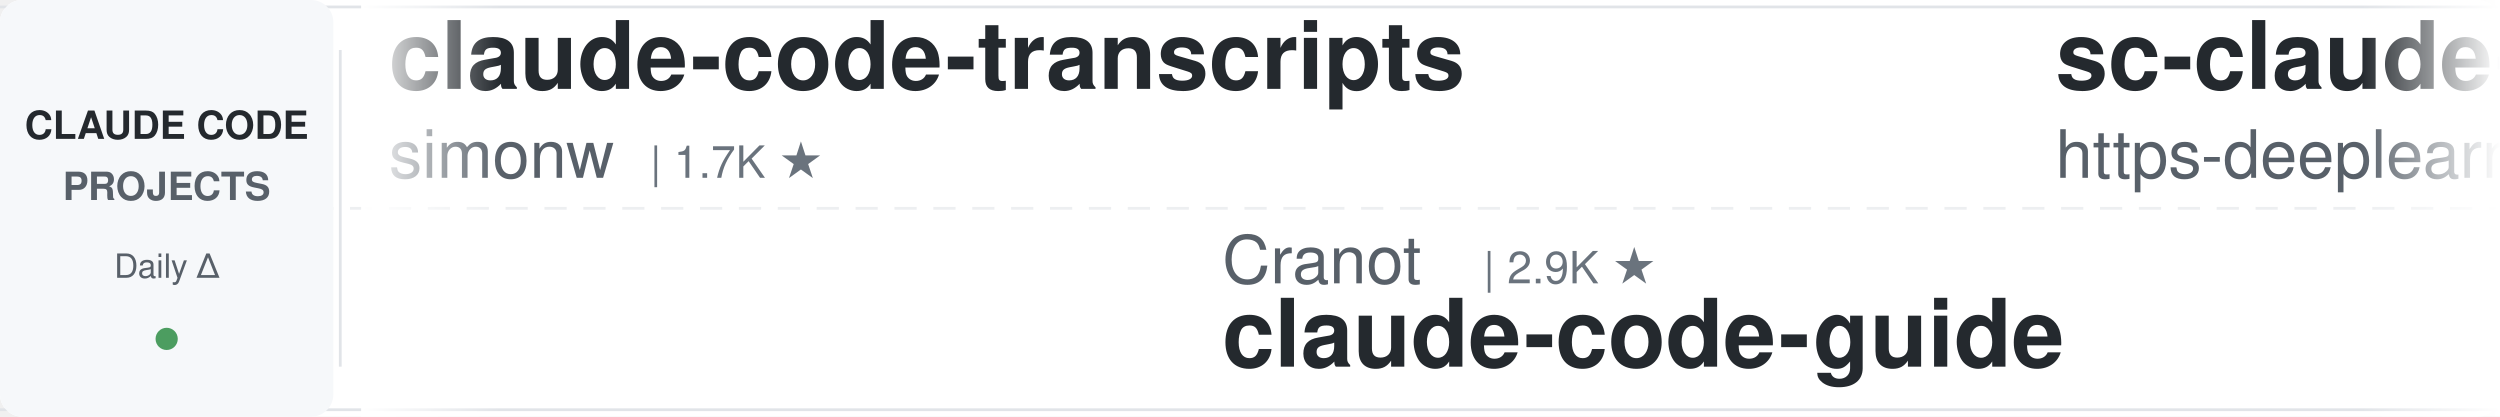
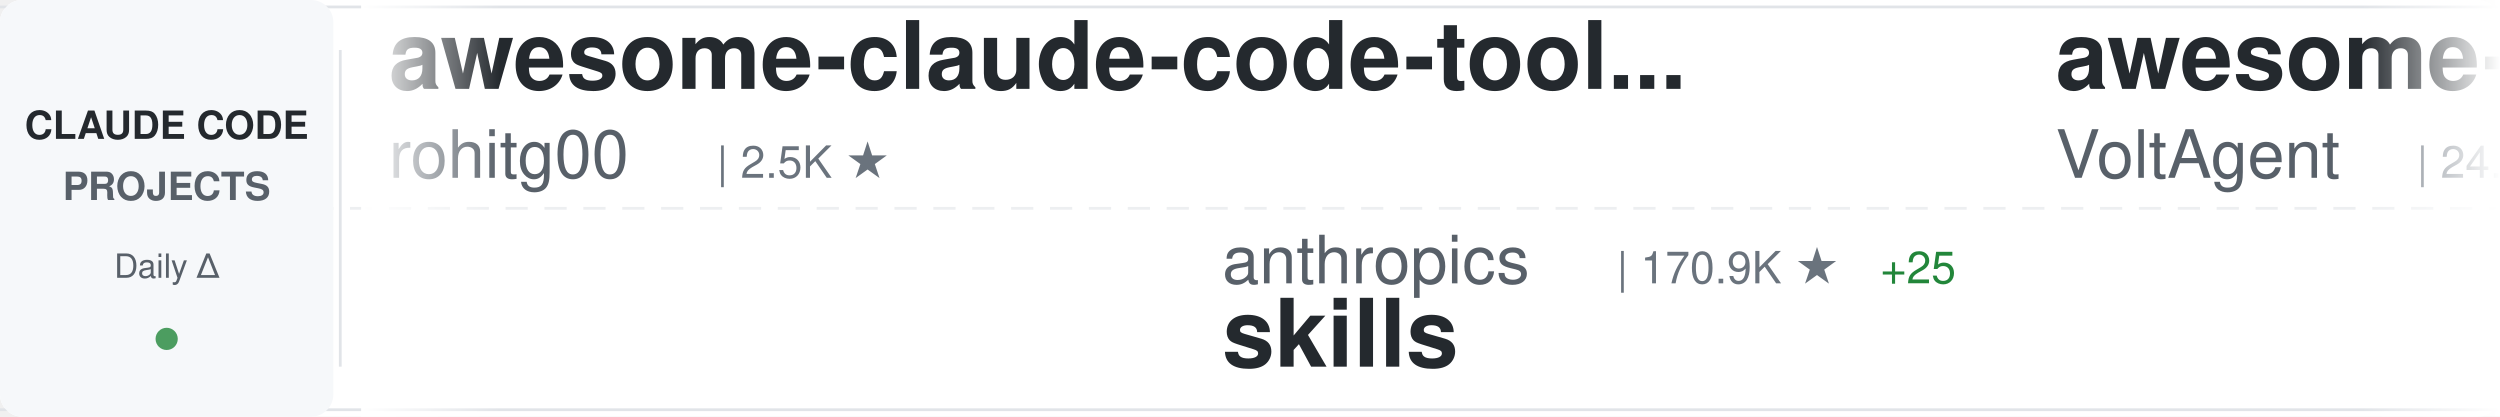
<svg xmlns="http://www.w3.org/2000/svg" width="900" height="150">
  <defs>
    <linearGradient id="awesomeLeftFade" x1="0%" y1="0%" x2="100%" y2="0%">
      <stop offset="0%" style="stop-color:#ffffff;stop-opacity:1" />
      <stop offset="100%" style="stop-color:#ffffff;stop-opacity:0" />
    </linearGradient>
    <linearGradient id="awesomeRightFade" x1="0%" y1="0%" x2="100%" y2="0%">
      <stop offset="0%" style="stop-color:#ffffff;stop-opacity:0" />
      <stop offset="100%" style="stop-color:#ffffff;stop-opacity:1" />
    </linearGradient>
  </defs>
  <rect width="900" height="150" fill="#ffffff" rx="8" />
  <rect x="0" y="2" width="900" height="1" fill="#e1e4e8" />
  <rect x="0" y="147" width="900" height="1" fill="#e1e4e8" />
  <line x1="0" y1="75" x2="900" y2="75" stroke="#e1e4e8" stroke-width="1" stroke-dasharray="8 6" opacity="0.6" />
  <rect x="0" y="0" width="120" height="150" fill="#f6f8fa" rx="8" />
  <text x="60" y="50" font-family="-apple-system, BlinkMacSystemFont, 'Segoe UI', Helvetica, Arial, sans-serif" font-size="14" font-weight="600" fill="#24292e" text-anchor="middle">CLAUDE CODE</text>
  <text x="60" y="72" font-family="-apple-system, BlinkMacSystemFont, 'Segoe UI', Helvetica, Arial, sans-serif" font-size="14" font-weight="600" fill="#586069" text-anchor="middle">PROJECTS</text>
  <text x="60" y="100" font-family="-apple-system, BlinkMacSystemFont, 'Segoe UI', Helvetica, Arial, sans-serif" font-size="12" font-weight="500" fill="#586069" text-anchor="middle">Daily Δ</text>
  <circle cx="60" cy="122" r="4" fill="#22863a" opacity="0.8" />
  <rect x="122" y="18" width="1" height="114" fill="#e1e4e8" />
  <clipPath id="awesomeTickerClip">
    <rect x="130" y="0" width="770" height="150" />
  </clipPath>
  <g clip-path="url(#awesomeTickerClip)">
    <g id="awesomeTickerItems">
      <animateTransform attributeName="transform" attributeType="XML" type="translate" from="0 0" to="-3000 0" dur="54s" repeatCount="indefinite" />
      <g transform="translate(0, 0)">
-         <text x="140" y="32" font-family="-apple-system, BlinkMacSystemFont, 'Segoe UI', Helvetica, Arial, sans-serif" font-size="34" font-weight="600" fill="#24292e">claude-code-transcripts</text>
-         <text x="140" y="64" font-family="-apple-system, BlinkMacSystemFont, 'Segoe UI', Helvetica, Arial, sans-serif" font-size="24" font-weight="400" fill="#586069">simonw</text>
-         <text x="234" y="64" font-family="-apple-system, BlinkMacSystemFont, 'Segoe UI', Helvetica, Arial, sans-serif" font-size="16" font-weight="500" fill="#6a737d">| 1.7K ★</text>
+         <text x="140" y="32" font-family="-apple-system, BlinkMacSystemFont, 'Segoe UI', Helvetica, Arial, sans-serif" font-size="34" font-weight="600" fill="#24292e">awesome-claude-code-tool...</text>
+         <text x="140" y="64" font-family="-apple-system, BlinkMacSystemFont, 'Segoe UI', Helvetica, Arial, sans-serif" font-size="24" font-weight="400" fill="#586069">rohitg00</text>
+         <text x="258" y="64" font-family="-apple-system, BlinkMacSystemFont, 'Segoe UI', Helvetica, Arial, sans-serif" font-size="16" font-weight="500" fill="#6a737d">| 2.5K ★</text>
      </g>
      <g transform="translate(300, 0)">
-         <text x="140" y="102" font-family="-apple-system, BlinkMacSystemFont, 'Segoe UI', Helvetica, Arial, sans-serif" font-size="24" font-weight="400" fill="#586069">Cranot</text>
-         <text x="234" y="102" font-family="-apple-system, BlinkMacSystemFont, 'Segoe UI', Helvetica, Arial, sans-serif" font-size="16" font-weight="500" fill="#6a737d">| 2.9K ★</text>
-         <text x="140" y="132" font-family="-apple-system, BlinkMacSystemFont, 'Segoe UI', Helvetica, Arial, sans-serif" font-size="34" font-weight="600" fill="#24292e">claude-code-guide</text>
+         <text x="140" y="102" font-family="-apple-system, BlinkMacSystemFont, 'Segoe UI', Helvetica, Arial, sans-serif" font-size="24" font-weight="400" fill="#586069">anthropics</text>
+         <text x="282" y="102" font-family="-apple-system, BlinkMacSystemFont, 'Segoe UI', Helvetica, Arial, sans-serif" font-size="16" font-weight="500" fill="#6a737d">| 170.9K ★</text>
+         <text x="377" y="102" font-family="-apple-system, BlinkMacSystemFont, 'Segoe UI', Helvetica, Arial, sans-serif" font-size="16" font-weight="500" fill="#22863a"> +25</text>
+         <text x="140" y="132" font-family="-apple-system, BlinkMacSystemFont, 'Segoe UI', Helvetica, Arial, sans-serif" font-size="34" font-weight="600" fill="#24292e">skills</text>
      </g>
      <g transform="translate(600, 0)">
-         <text x="140" y="32" font-family="-apple-system, BlinkMacSystemFont, 'Segoe UI', Helvetica, Arial, sans-serif" font-size="34" font-weight="600" fill="#24292e">sc-claude-code-files</text>
-         <text x="140" y="64" font-family="-apple-system, BlinkMacSystemFont, 'Segoe UI', Helvetica, Arial, sans-serif" font-size="24" font-weight="400" fill="#586069">https-deeplearning-ai</text>
-         <text x="414" y="64" font-family="-apple-system, BlinkMacSystemFont, 'Segoe UI', Helvetica, Arial, sans-serif" font-size="16" font-weight="500" fill="#6a737d">| 544 ★</text>
+         <text x="140" y="32" font-family="-apple-system, BlinkMacSystemFont, 'Segoe UI', Helvetica, Arial, sans-serif" font-size="34" font-weight="600" fill="#24292e">awesome-claude-code-suba...</text>
+         <text x="140" y="64" font-family="-apple-system, BlinkMacSystemFont, 'Segoe UI', Helvetica, Arial, sans-serif" font-size="24" font-weight="400" fill="#586069">VoltAgent</text>
+         <text x="270" y="64" font-family="-apple-system, BlinkMacSystemFont, 'Segoe UI', Helvetica, Arial, sans-serif" font-size="16" font-weight="500" fill="#6a737d">| 24.5K ★</text>
+         <text x="356" y="64" font-family="-apple-system, BlinkMacSystemFont, 'Segoe UI', Helvetica, Arial, sans-serif" font-size="16" font-weight="500" fill="#22863a"> +2</text>
      </g>
      <g transform="translate(900, 0)">
-         <text x="140" y="102" font-family="-apple-system, BlinkMacSystemFont, 'Segoe UI', Helvetica, Arial, sans-serif" font-size="24" font-weight="400" fill="#586069">nicedreamzapp</text>
-         <text x="318" y="102" font-family="-apple-system, BlinkMacSystemFont, 'Segoe UI', Helvetica, Arial, sans-serif" font-size="16" font-weight="500" fill="#6a737d">| 3.2K ★</text>
-         <text x="140" y="132" font-family="-apple-system, BlinkMacSystemFont, 'Segoe UI', Helvetica, Arial, sans-serif" font-size="34" font-weight="600" fill="#24292e">claude-code-local</text>
+         <text x="140" y="102" font-family="-apple-system, BlinkMacSystemFont, 'Segoe UI', Helvetica, Arial, sans-serif" font-size="24" font-weight="400" fill="#586069">digitalsamba</text>
+         <text x="306" y="102" font-family="-apple-system, BlinkMacSystemFont, 'Segoe UI', Helvetica, Arial, sans-serif" font-size="16" font-weight="500" fill="#6a737d">| 2.0K ★</text>
+         <text x="383" y="102" font-family="-apple-system, BlinkMacSystemFont, 'Segoe UI', Helvetica, Arial, sans-serif" font-size="16" font-weight="500" fill="#22863a"> +1</text>
+         <text x="140" y="132" font-family="-apple-system, BlinkMacSystemFont, 'Segoe UI', Helvetica, Arial, sans-serif" font-size="34" font-weight="600" fill="#24292e">claude-code-video-toolki...</text>
      </g>
      <g transform="translate(1200, 0)">
-         <text x="140" y="32" font-family="-apple-system, BlinkMacSystemFont, 'Segoe UI', Helvetica, Arial, sans-serif" font-size="34" font-weight="600" fill="#24292e">claude-code-action</text>
-         <text x="140" y="64" font-family="-apple-system, BlinkMacSystemFont, 'Segoe UI', Helvetica, Arial, sans-serif" font-size="24" font-weight="400" fill="#586069">anthropics</text>
-         <text x="282" y="64" font-family="-apple-system, BlinkMacSystemFont, 'Segoe UI', Helvetica, Arial, sans-serif" font-size="16" font-weight="500" fill="#6a737d">| 8.7K ★</text>
-         <text x="359" y="64" font-family="-apple-system, BlinkMacSystemFont, 'Segoe UI', Helvetica, Arial, sans-serif" font-size="16" font-weight="500" fill="#22863a"> +1</text>
+         <text x="140" y="32" font-family="-apple-system, BlinkMacSystemFont, 'Segoe UI', Helvetica, Arial, sans-serif" font-size="34" font-weight="600" fill="#24292e">claude-code-best-practic...</text>
+         <text x="140" y="64" font-family="-apple-system, BlinkMacSystemFont, 'Segoe UI', Helvetica, Arial, sans-serif" font-size="24" font-weight="400" fill="#586069">shanraisshan</text>
+         <text x="306" y="64" font-family="-apple-system, BlinkMacSystemFont, 'Segoe UI', Helvetica, Arial, sans-serif" font-size="16" font-weight="500" fill="#6a737d">| 64.8K ★</text>
+         <text x="392" y="64" font-family="-apple-system, BlinkMacSystemFont, 'Segoe UI', Helvetica, Arial, sans-serif" font-size="16" font-weight="500" fill="#22863a"> +4</text>
      </g>
      <g transform="translate(1500, 0)">
-         <text x="140" y="102" font-family="-apple-system, BlinkMacSystemFont, 'Segoe UI', Helvetica, Arial, sans-serif" font-size="24" font-weight="400" fill="#586069">repowise-dev</text>
-         <text x="306" y="102" font-family="-apple-system, BlinkMacSystemFont, 'Segoe UI', Helvetica, Arial, sans-serif" font-size="16" font-weight="500" fill="#6a737d">| 1.2K ★</text>
-         <text x="140" y="132" font-family="-apple-system, BlinkMacSystemFont, 'Segoe UI', Helvetica, Arial, sans-serif" font-size="34" font-weight="600" fill="#24292e">claude-code-prompts</text>
+         <text x="140" y="102" font-family="-apple-system, BlinkMacSystemFont, 'Segoe UI', Helvetica, Arial, sans-serif" font-size="24" font-weight="400" fill="#586069">pengchengneo</text>
+         <text x="306" y="102" font-family="-apple-system, BlinkMacSystemFont, 'Segoe UI', Helvetica, Arial, sans-serif" font-size="16" font-weight="500" fill="#6a737d">| 1.8K ★</text>
+         <text x="140" y="132" font-family="-apple-system, BlinkMacSystemFont, 'Segoe UI', Helvetica, Arial, sans-serif" font-size="34" font-weight="600" fill="#24292e">Claude-Code</text>
      </g>
      <g transform="translate(1800, 0)">
-         <text x="140" y="32" font-family="-apple-system, BlinkMacSystemFont, 'Segoe UI', Helvetica, Arial, sans-serif" font-size="34" font-weight="600" fill="#24292e">claude-code-source</text>
-         <text x="140" y="64" font-family="-apple-system, BlinkMacSystemFont, 'Segoe UI', Helvetica, Arial, sans-serif" font-size="24" font-weight="400" fill="#586069">AprilNEA</text>
-         <text x="258" y="64" font-family="-apple-system, BlinkMacSystemFont, 'Segoe UI', Helvetica, Arial, sans-serif" font-size="16" font-weight="500" fill="#6a737d">| 391 ★</text>
+         <text x="140" y="32" font-family="-apple-system, BlinkMacSystemFont, 'Segoe UI', Helvetica, Arial, sans-serif" font-size="34" font-weight="600" fill="#24292e">claude-code-hooks-master...</text>
+         <text x="140" y="64" font-family="-apple-system, BlinkMacSystemFont, 'Segoe UI', Helvetica, Arial, sans-serif" font-size="24" font-weight="400" fill="#586069">disler</text>
+         <text x="234" y="64" font-family="-apple-system, BlinkMacSystemFont, 'Segoe UI', Helvetica, Arial, sans-serif" font-size="16" font-weight="500" fill="#6a737d">| 3.9K ★</text>
      </g>
      <g transform="translate(2100, 0)">
-         <text x="140" y="102" font-family="-apple-system, BlinkMacSystemFont, 'Segoe UI', Helvetica, Arial, sans-serif" font-size="24" font-weight="400" fill="#586069">Piebald-AI</text>
-         <text x="282" y="102" font-family="-apple-system, BlinkMacSystemFont, 'Segoe UI', Helvetica, Arial, sans-serif" font-size="16" font-weight="500" fill="#6a737d">| 12.4K ★</text>
-         <text x="368" y="102" font-family="-apple-system, BlinkMacSystemFont, 'Segoe UI', Helvetica, Arial, sans-serif" font-size="16" font-weight="500" fill="#22863a"> +5</text>
-         <text x="140" y="132" font-family="-apple-system, BlinkMacSystemFont, 'Segoe UI', Helvetica, Arial, sans-serif" font-size="34" font-weight="600" fill="#24292e">claude-code-system-promp...</text>
+         <text x="140" y="102" font-family="-apple-system, BlinkMacSystemFont, 'Segoe UI', Helvetica, Arial, sans-serif" font-size="24" font-weight="400" fill="#586069">huangjia2019</text>
+         <text x="306" y="102" font-family="-apple-system, BlinkMacSystemFont, 'Segoe UI', Helvetica, Arial, sans-serif" font-size="16" font-weight="500" fill="#6a737d">| 1.1K ★</text>
+         <text x="140" y="132" font-family="-apple-system, BlinkMacSystemFont, 'Segoe UI', Helvetica, Arial, sans-serif" font-size="34" font-weight="600" fill="#24292e">claude-code-engineering</text>
      </g>
      <g transform="translate(2400, 0)">
-         <text x="140" y="32" font-family="-apple-system, BlinkMacSystemFont, 'Segoe UI', Helvetica, Arial, sans-serif" font-size="34" font-weight="600" fill="#24292e">claude-code-templates</text>
-         <text x="140" y="64" font-family="-apple-system, BlinkMacSystemFont, 'Segoe UI', Helvetica, Arial, sans-serif" font-size="24" font-weight="400" fill="#586069">davila7</text>
-         <text x="246" y="64" font-family="-apple-system, BlinkMacSystemFont, 'Segoe UI', Helvetica, Arial, sans-serif" font-size="16" font-weight="500" fill="#6a737d">| 30.3K ★</text>
-         <text x="332" y="64" font-family="-apple-system, BlinkMacSystemFont, 'Segoe UI', Helvetica, Arial, sans-serif" font-size="16" font-weight="500" fill="#22863a"> +6</text>
+         <text x="140" y="32" font-family="-apple-system, BlinkMacSystemFont, 'Segoe UI', Helvetica, Arial, sans-serif" font-size="34" font-weight="600" fill="#24292e">claude-code-local</text>
+         <text x="140" y="64" font-family="-apple-system, BlinkMacSystemFont, 'Segoe UI', Helvetica, Arial, sans-serif" font-size="24" font-weight="400" fill="#586069">nicedreamzapp</text>
+         <text x="318" y="64" font-family="-apple-system, BlinkMacSystemFont, 'Segoe UI', Helvetica, Arial, sans-serif" font-size="16" font-weight="500" fill="#6a737d">| 3.2K ★</text>
+         <text x="395" y="64" font-family="-apple-system, BlinkMacSystemFont, 'Segoe UI', Helvetica, Arial, sans-serif" font-size="16" font-weight="500" fill="#22863a"> +1</text>
      </g>
      <g transform="translate(2700, 0)">
-         <text x="140" y="102" font-family="-apple-system, BlinkMacSystemFont, 'Segoe UI', Helvetica, Arial, sans-serif" font-size="24" font-weight="400" fill="#586069">1rgs</text>
-         <text x="210" y="102" font-family="-apple-system, BlinkMacSystemFont, 'Segoe UI', Helvetica, Arial, sans-serif" font-size="16" font-weight="500" fill="#6a737d">| 3.7K ★</text>
-         <text x="140" y="132" font-family="-apple-system, BlinkMacSystemFont, 'Segoe UI', Helvetica, Arial, sans-serif" font-size="34" font-weight="600" fill="#24292e">claude-code-proxy</text>
+         <text x="140" y="102" font-family="-apple-system, BlinkMacSystemFont, 'Segoe UI', Helvetica, Arial, sans-serif" font-size="24" font-weight="400" fill="#586069">KPR111</text>
+         <text x="234" y="102" font-family="-apple-system, BlinkMacSystemFont, 'Segoe UI', Helvetica, Arial, sans-serif" font-size="16" font-weight="500" fill="#6a737d">| 18 ★</text>
+         <text x="140" y="132" font-family="-apple-system, BlinkMacSystemFont, 'Segoe UI', Helvetica, Arial, sans-serif" font-size="34" font-weight="600" fill="#24292e">Claude-Code</text>
      </g>
      <g transform="translate(3000, 0)">
-         <text x="140" y="32" font-family="-apple-system, BlinkMacSystemFont, 'Segoe UI', Helvetica, Arial, sans-serif" font-size="34" font-weight="600" fill="#24292e">claude-code-transcripts</text>
-         <text x="140" y="64" font-family="-apple-system, BlinkMacSystemFont, 'Segoe UI', Helvetica, Arial, sans-serif" font-size="24" font-weight="400" fill="#586069">simonw</text>
-         <text x="234" y="64" font-family="-apple-system, BlinkMacSystemFont, 'Segoe UI', Helvetica, Arial, sans-serif" font-size="16" font-weight="500" fill="#6a737d">| 1.7K ★</text>
+         <text x="140" y="32" font-family="-apple-system, BlinkMacSystemFont, 'Segoe UI', Helvetica, Arial, sans-serif" font-size="34" font-weight="600" fill="#24292e">awesome-claude-code-tool...</text>
+         <text x="140" y="64" font-family="-apple-system, BlinkMacSystemFont, 'Segoe UI', Helvetica, Arial, sans-serif" font-size="24" font-weight="400" fill="#586069">rohitg00</text>
+         <text x="258" y="64" font-family="-apple-system, BlinkMacSystemFont, 'Segoe UI', Helvetica, Arial, sans-serif" font-size="16" font-weight="500" fill="#6a737d">| 2.5K ★</text>
      </g>
      <g transform="translate(3300, 0)">
-         <text x="140" y="102" font-family="-apple-system, BlinkMacSystemFont, 'Segoe UI', Helvetica, Arial, sans-serif" font-size="24" font-weight="400" fill="#586069">Cranot</text>
-         <text x="234" y="102" font-family="-apple-system, BlinkMacSystemFont, 'Segoe UI', Helvetica, Arial, sans-serif" font-size="16" font-weight="500" fill="#6a737d">| 2.9K ★</text>
-         <text x="140" y="132" font-family="-apple-system, BlinkMacSystemFont, 'Segoe UI', Helvetica, Arial, sans-serif" font-size="34" font-weight="600" fill="#24292e">claude-code-guide</text>
+         <text x="140" y="102" font-family="-apple-system, BlinkMacSystemFont, 'Segoe UI', Helvetica, Arial, sans-serif" font-size="24" font-weight="400" fill="#586069">anthropics</text>
+         <text x="282" y="102" font-family="-apple-system, BlinkMacSystemFont, 'Segoe UI', Helvetica, Arial, sans-serif" font-size="16" font-weight="500" fill="#6a737d">| 170.9K ★</text>
+         <text x="377" y="102" font-family="-apple-system, BlinkMacSystemFont, 'Segoe UI', Helvetica, Arial, sans-serif" font-size="16" font-weight="500" fill="#22863a"> +25</text>
+         <text x="140" y="132" font-family="-apple-system, BlinkMacSystemFont, 'Segoe UI', Helvetica, Arial, sans-serif" font-size="34" font-weight="600" fill="#24292e">skills</text>
      </g>
      <g transform="translate(3600, 0)">
-         <text x="140" y="32" font-family="-apple-system, BlinkMacSystemFont, 'Segoe UI', Helvetica, Arial, sans-serif" font-size="34" font-weight="600" fill="#24292e">sc-claude-code-files</text>
-         <text x="140" y="64" font-family="-apple-system, BlinkMacSystemFont, 'Segoe UI', Helvetica, Arial, sans-serif" font-size="24" font-weight="400" fill="#586069">https-deeplearning-ai</text>
-         <text x="414" y="64" font-family="-apple-system, BlinkMacSystemFont, 'Segoe UI', Helvetica, Arial, sans-serif" font-size="16" font-weight="500" fill="#6a737d">| 544 ★</text>
+         <text x="140" y="32" font-family="-apple-system, BlinkMacSystemFont, 'Segoe UI', Helvetica, Arial, sans-serif" font-size="34" font-weight="600" fill="#24292e">awesome-claude-code-suba...</text>
+         <text x="140" y="64" font-family="-apple-system, BlinkMacSystemFont, 'Segoe UI', Helvetica, Arial, sans-serif" font-size="24" font-weight="400" fill="#586069">VoltAgent</text>
+         <text x="270" y="64" font-family="-apple-system, BlinkMacSystemFont, 'Segoe UI', Helvetica, Arial, sans-serif" font-size="16" font-weight="500" fill="#6a737d">| 24.5K ★</text>
+         <text x="356" y="64" font-family="-apple-system, BlinkMacSystemFont, 'Segoe UI', Helvetica, Arial, sans-serif" font-size="16" font-weight="500" fill="#22863a"> +2</text>
      </g>
      <g transform="translate(3900, 0)">
-         <text x="140" y="102" font-family="-apple-system, BlinkMacSystemFont, 'Segoe UI', Helvetica, Arial, sans-serif" font-size="24" font-weight="400" fill="#586069">nicedreamzapp</text>
-         <text x="318" y="102" font-family="-apple-system, BlinkMacSystemFont, 'Segoe UI', Helvetica, Arial, sans-serif" font-size="16" font-weight="500" fill="#6a737d">| 3.2K ★</text>
-         <text x="140" y="132" font-family="-apple-system, BlinkMacSystemFont, 'Segoe UI', Helvetica, Arial, sans-serif" font-size="34" font-weight="600" fill="#24292e">claude-code-local</text>
+         <text x="140" y="102" font-family="-apple-system, BlinkMacSystemFont, 'Segoe UI', Helvetica, Arial, sans-serif" font-size="24" font-weight="400" fill="#586069">digitalsamba</text>
+         <text x="306" y="102" font-family="-apple-system, BlinkMacSystemFont, 'Segoe UI', Helvetica, Arial, sans-serif" font-size="16" font-weight="500" fill="#6a737d">| 2.0K ★</text>
+         <text x="383" y="102" font-family="-apple-system, BlinkMacSystemFont, 'Segoe UI', Helvetica, Arial, sans-serif" font-size="16" font-weight="500" fill="#22863a"> +1</text>
+         <text x="140" y="132" font-family="-apple-system, BlinkMacSystemFont, 'Segoe UI', Helvetica, Arial, sans-serif" font-size="34" font-weight="600" fill="#24292e">claude-code-video-toolki...</text>
      </g>
    </g>
  </g>
  <rect x="130" y="0" width="50" height="150" fill="url(#awesomeLeftFade)" />
  <rect x="850" y="0" width="50" height="150" fill="url(#awesomeRightFade)" />
</svg>
